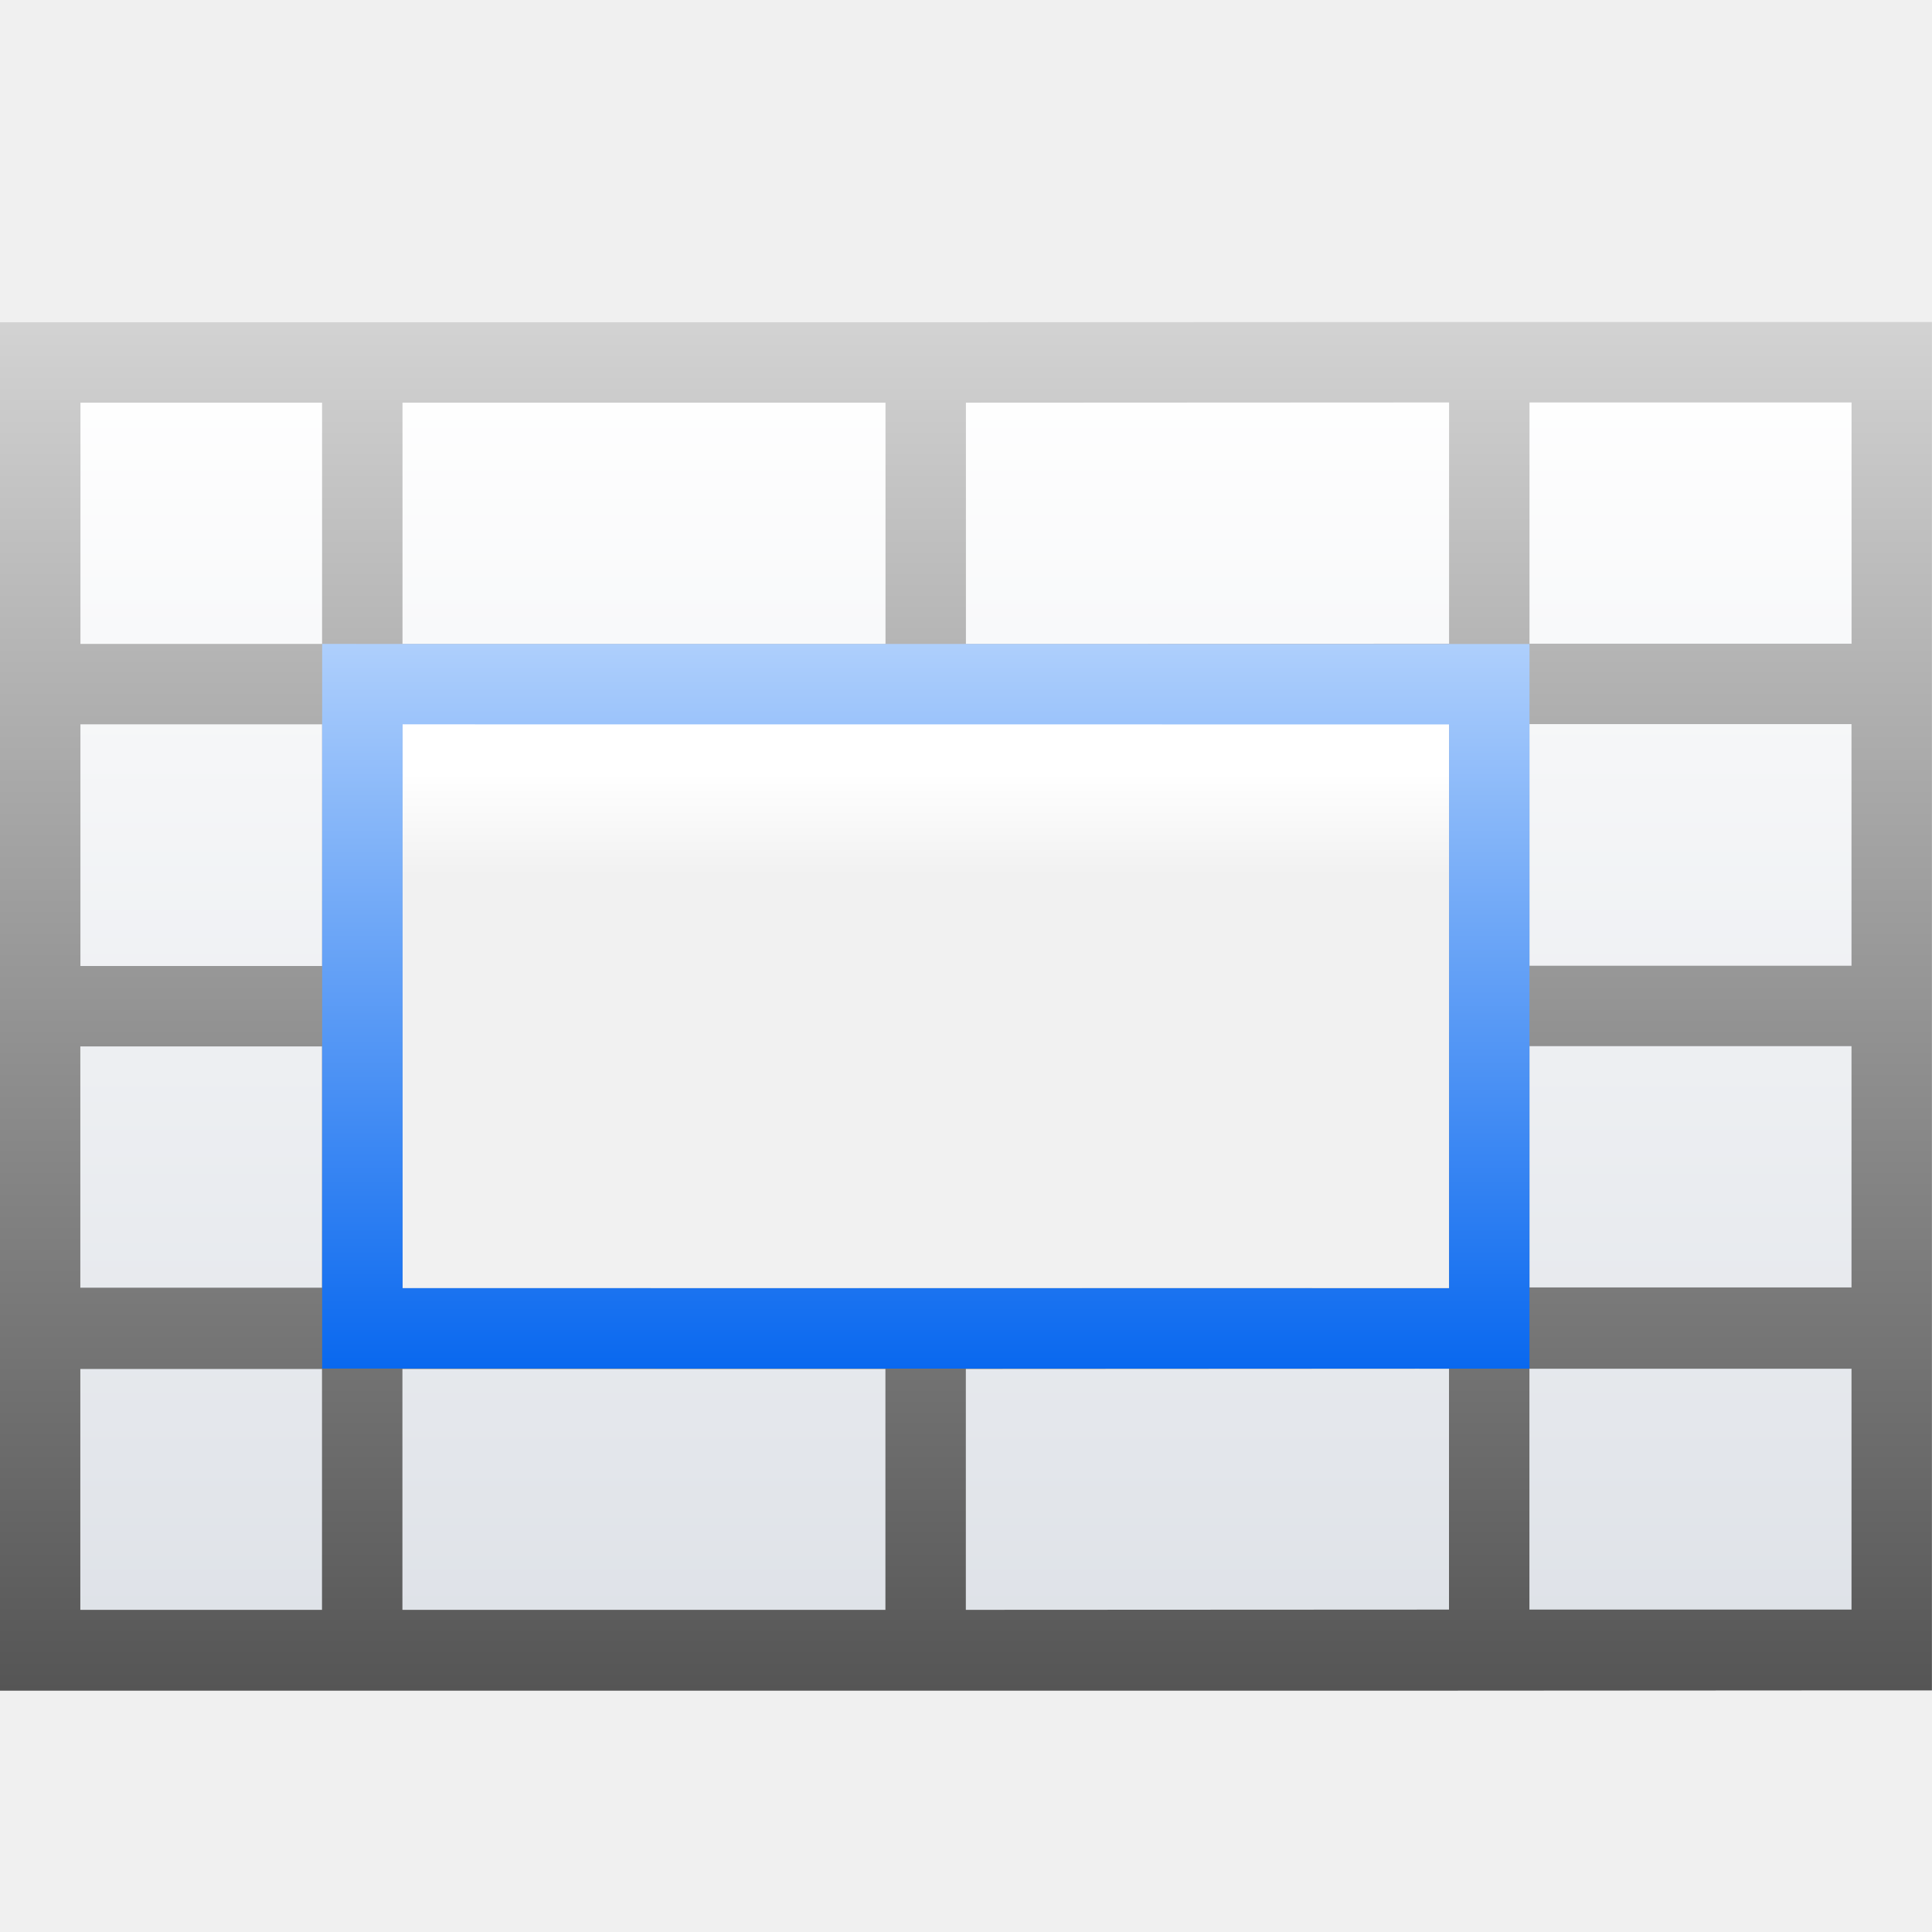
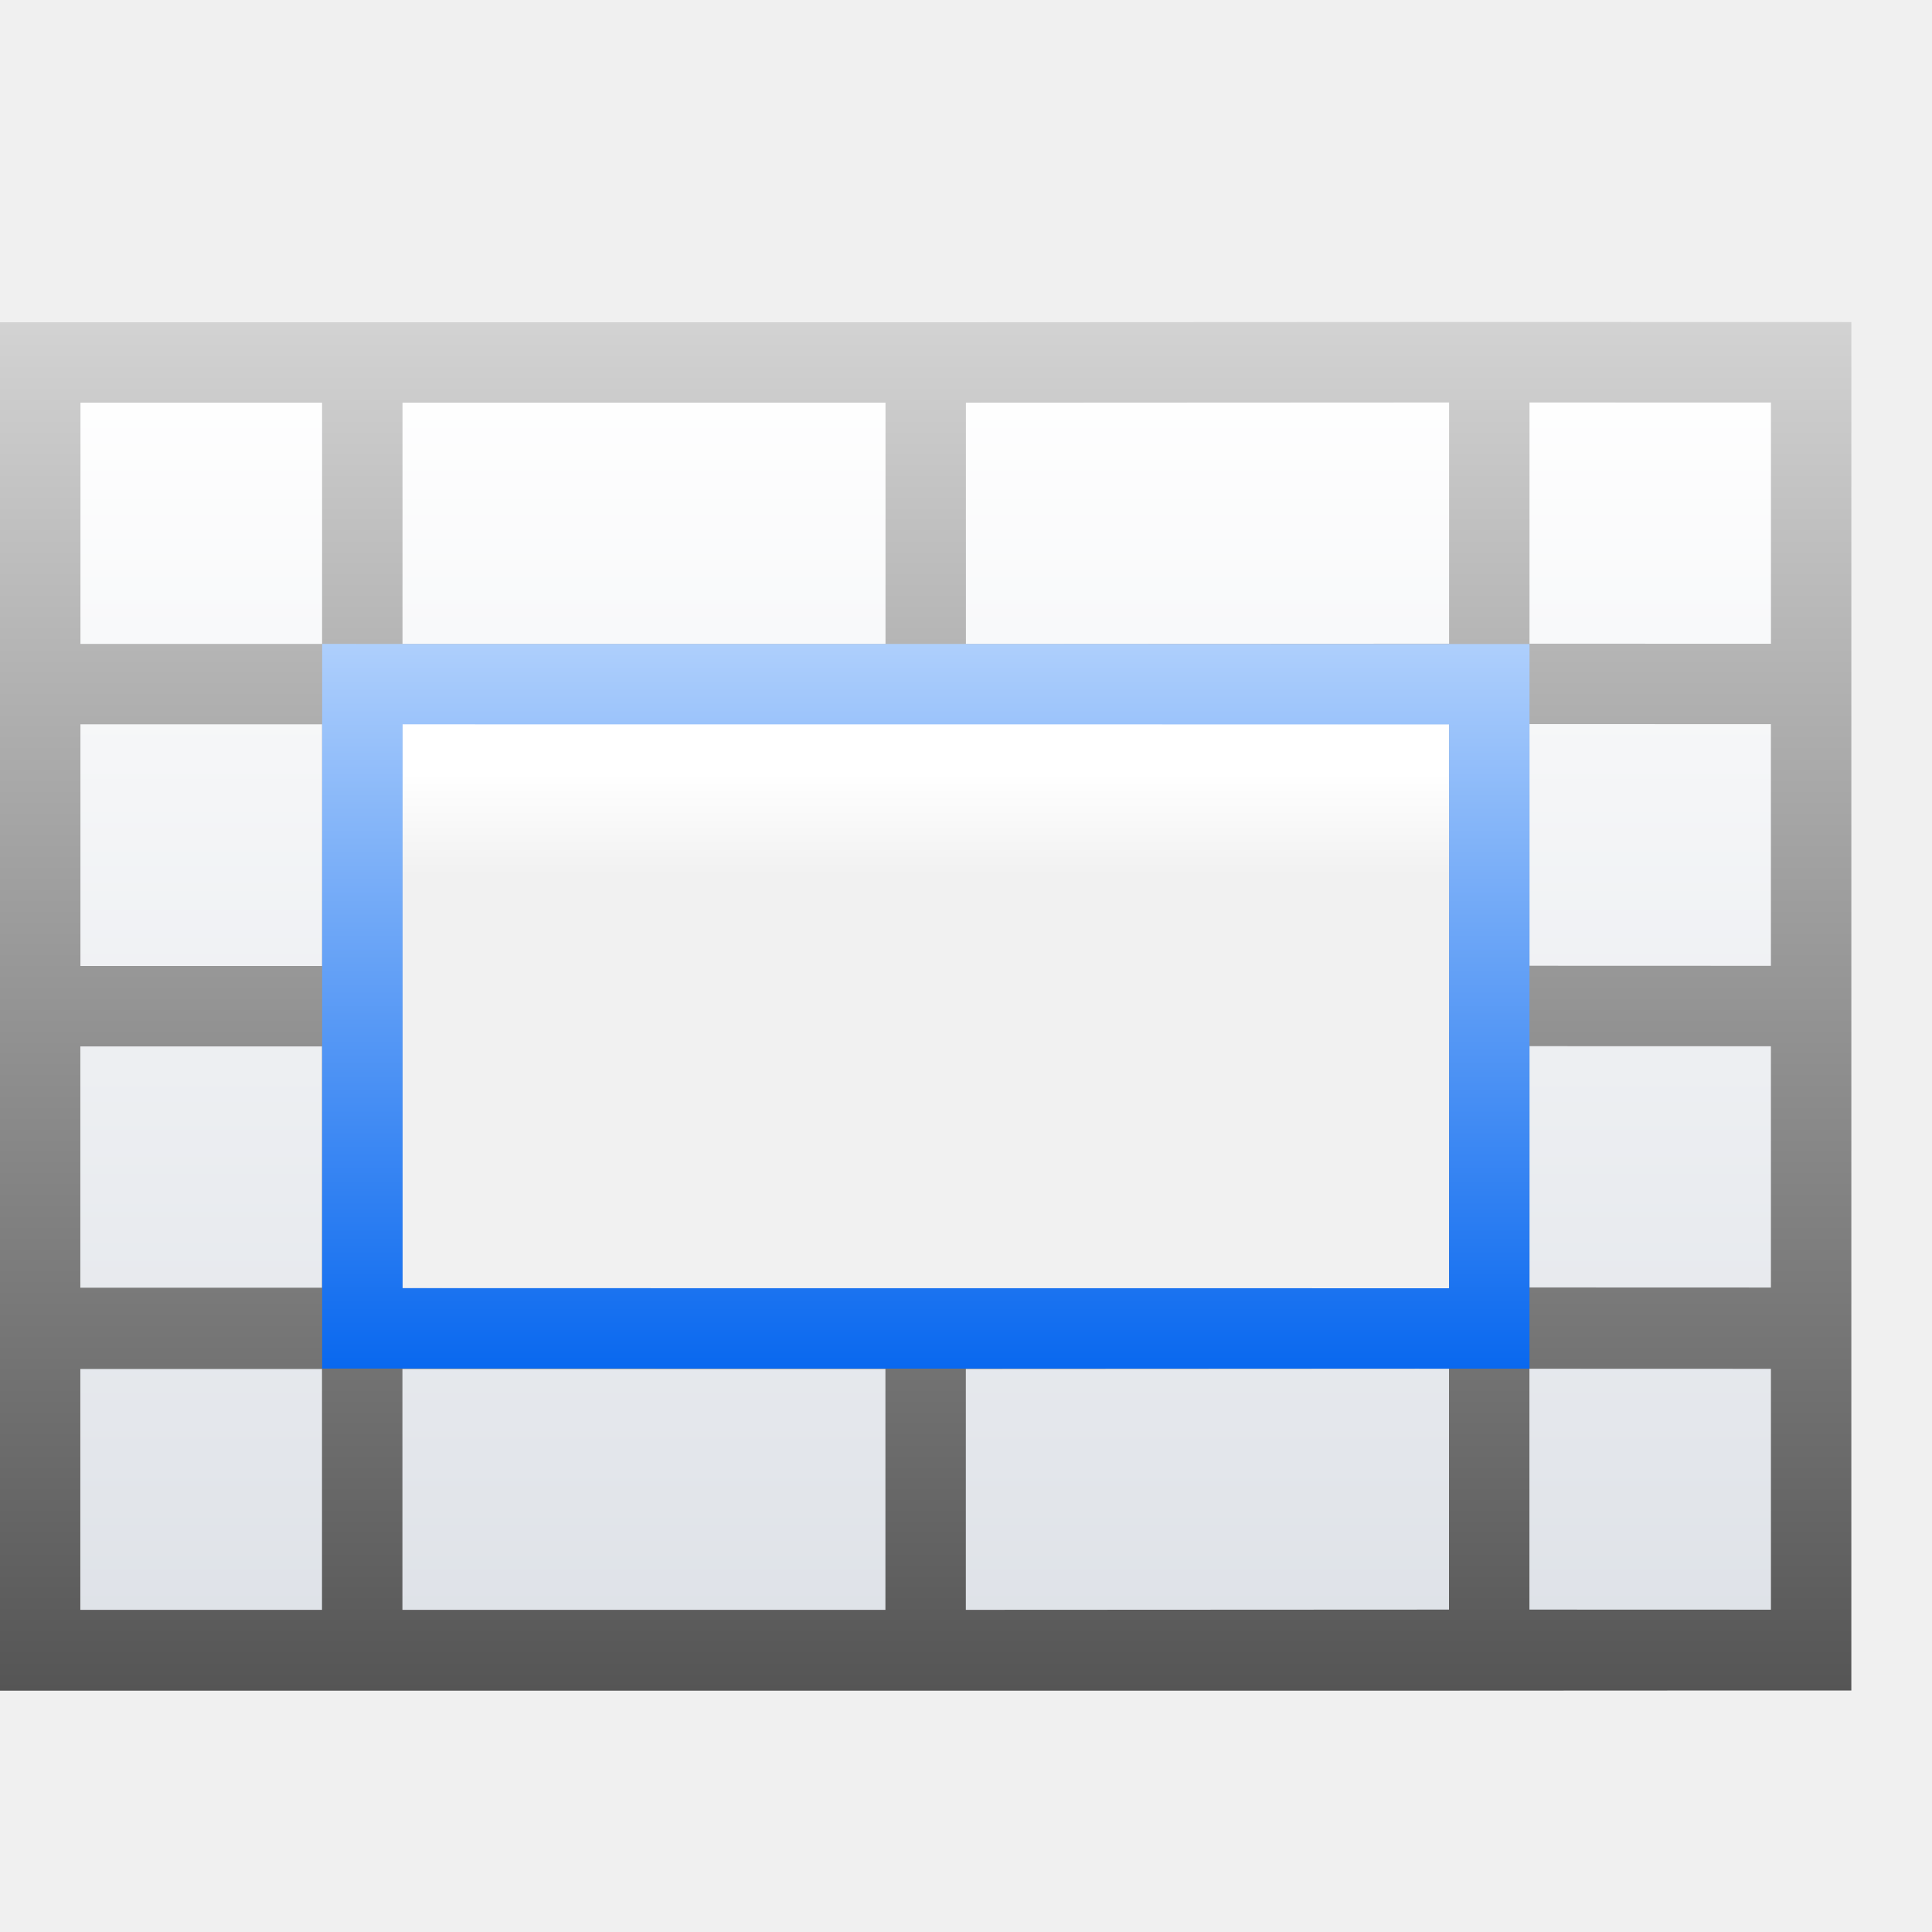
<svg xmlns="http://www.w3.org/2000/svg" height="24" width="24">
  <linearGradient id="a" gradientTransform="matrix(.1826943 0 0 .2445679 .02595 104.434)" gradientUnits="userSpaceOnUse" x1="46.048" x2="46.048" y1="128.017" y2="16.62">
    <stop offset="0" stop-color="#c7cdd7" />
    <stop offset="1" stop-color="#fff" />
  </linearGradient>
  <linearGradient id="b" gradientUnits="userSpaceOnUse" x1="20.806" x2="20.806" y1="102" y2="125">
    <stop offset="0" stop-color="#fff" />
    <stop offset="1" stop-color="#555" />
  </linearGradient>
  <linearGradient id="c" gradientTransform="matrix(.1956543 0 0 .2400576 -.73881 102.0752)" gradientUnits="userSpaceOnUse" x1="58.665" x2="58.665" y1="53.335" y2="48.002">
    <stop offset="0" stop-color="#f1f1f1" />
    <stop offset="1" stop-color="#fff" />
  </linearGradient>
  <linearGradient id="d" gradientUnits="userSpaceOnUse" x1="11" x2="11" y1="121" y2="112">
    <stop offset="0" stop-color="#0968ef" />
    <stop offset="1" stop-color="#aecffc" />
  </linearGradient>
  <g transform="translate(0 -104)">
    <text x="552.37" y="202.81">
      <tspan fill="#555" x="552.37" y="219.61" />
    </text>
    <text x="284.188" y="202.81">
      <tspan fill="#555" x="284.188" y="219.61" />
    </text>
    <text x="-10.252" y="133.877">
      <tspan fill="#555" x="-10.252" y="150.677" />
    </text>
    <text x="161.665" y="-39.856">
      <tspan fill="#555" x="161.665" y="-23.056" />
    </text>
-     <path d="m1 109h22v15h-22z" fill="url(#a)" />
-     <path d="m3 128h19.938v.688h-19.938z" fill="#fff" opacity=".263" />
+     <path d="m1 109 20.999.001v15l-20.999-.001z" fill="url(#a)" />
    <path d="m0 120h21v1h-21z" fill="#fff" opacity=".651" />
-     <path d="m0 108.003v.999 2.997.999 3.002.999 2.997.005.994.011 2.992 1.004h.999 3.002.999 6.0.999 5.0.999l5.002-.003h.999v-1.004-2.992-9.007-3.996h-5-.999l-6.002.003h-.999-6-.999-3.002zm.999.999h3.002v2.997h-3.002zm4.001 0h6v2.997h-6zm6.999 0 6.002-.003v2.997l-6.002.003zm7.001-.003h4.001v2.997h-4.001zm-18.001 3.999h3.002v3.002h-3.002zm4.001 0h6.0.999l6.002-.003v3.002.999 2.997.005l-13.0.003v-.005-2.997-.999zm13.999-.003h4.001v3.002h-4.001zm-18.001 4.004h3.002v2.997h-3.002zm18.001-.003h4.001v2.997h-4.001zm-18.001 4.01h3.002v2.992h-3.002zm4.001 0h6v2.992h-6zm6.999 0 6.002-.003v2.992l-6.002.003zm7.001-.003h4.001v2.992h-4.001z" fill="url(#b)" />
-     <path d="m5 112.958h13v7.042h-13z" fill="url(#c)" />
+     <path d="m0 108.003v.999 2.997.999 3.002.999 2.997.005.994.011 2.992 1.004h.999 3.002.999 6.0.999 5.0.999l4.001-.002h.999v-1.004-2.992-9.007-3.996l-3.999-.001h-.999l-6.002.003h-.999-6-.999-3.002zm.999.999h3.002v2.997h-3.002zm4.001 0h6v2.997h-6zm6.999 0 6.002-.003v2.997l-6.002.003zm7.001-.003 3 .001v2.997l-3-.001zm-18.001 3.999h3.002v3.002h-3.002zm4.001 0h6.0.999l6.002-.003v3.002.999 2.997.005l-13.0.003v-.005-2.997-.999zm13.999-.003 3 .001v3.002l-3-.001zm-18.001 4.004h3.002v2.997h-3.002zm18.001-.003 3 .001v2.997l-3-.001zm-18.001 4.01h3.002v2.992h-3.002zm4.001 0h6v2.992h-6zm6.999 0 6.002-.003v2.992l-6.002.003zm7.001-.003 3 .001v2.992l-3-.001z" fill="url(#b)" />
+     <path d="m5 112.958 13.0.042v7.042l-13-.042z" fill="url(#c)" />
    <path d="m4.002 111.999v9.002l14.998.001v-9.002zm.999.999 13.0.001v7.004l-13-.001z" fill="url(#d)" />
  </g>
</svg>
